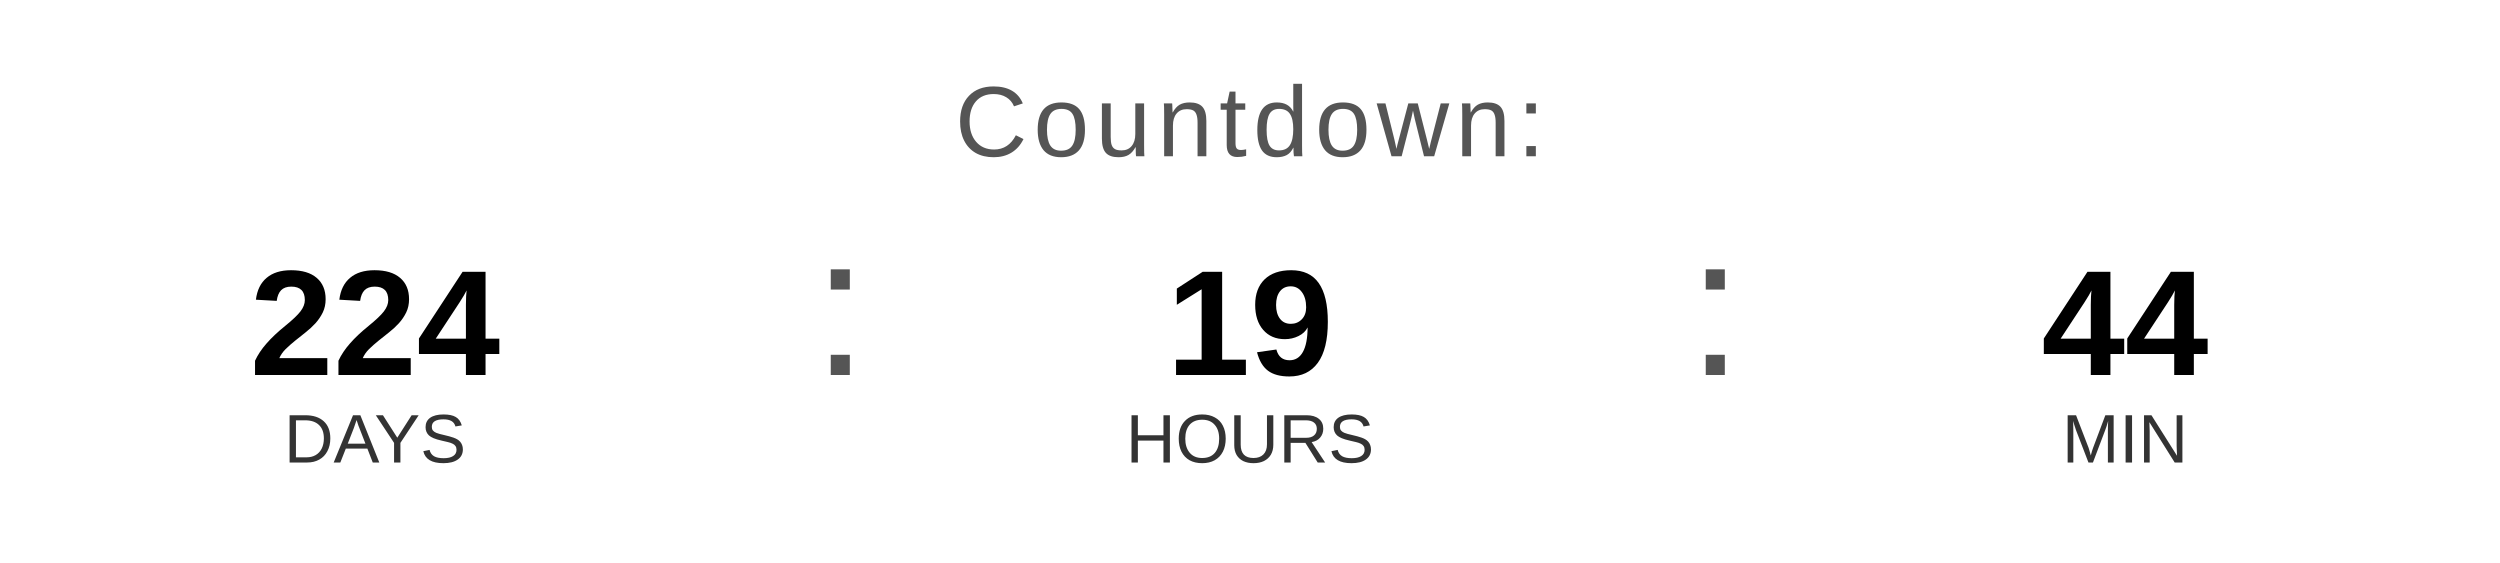
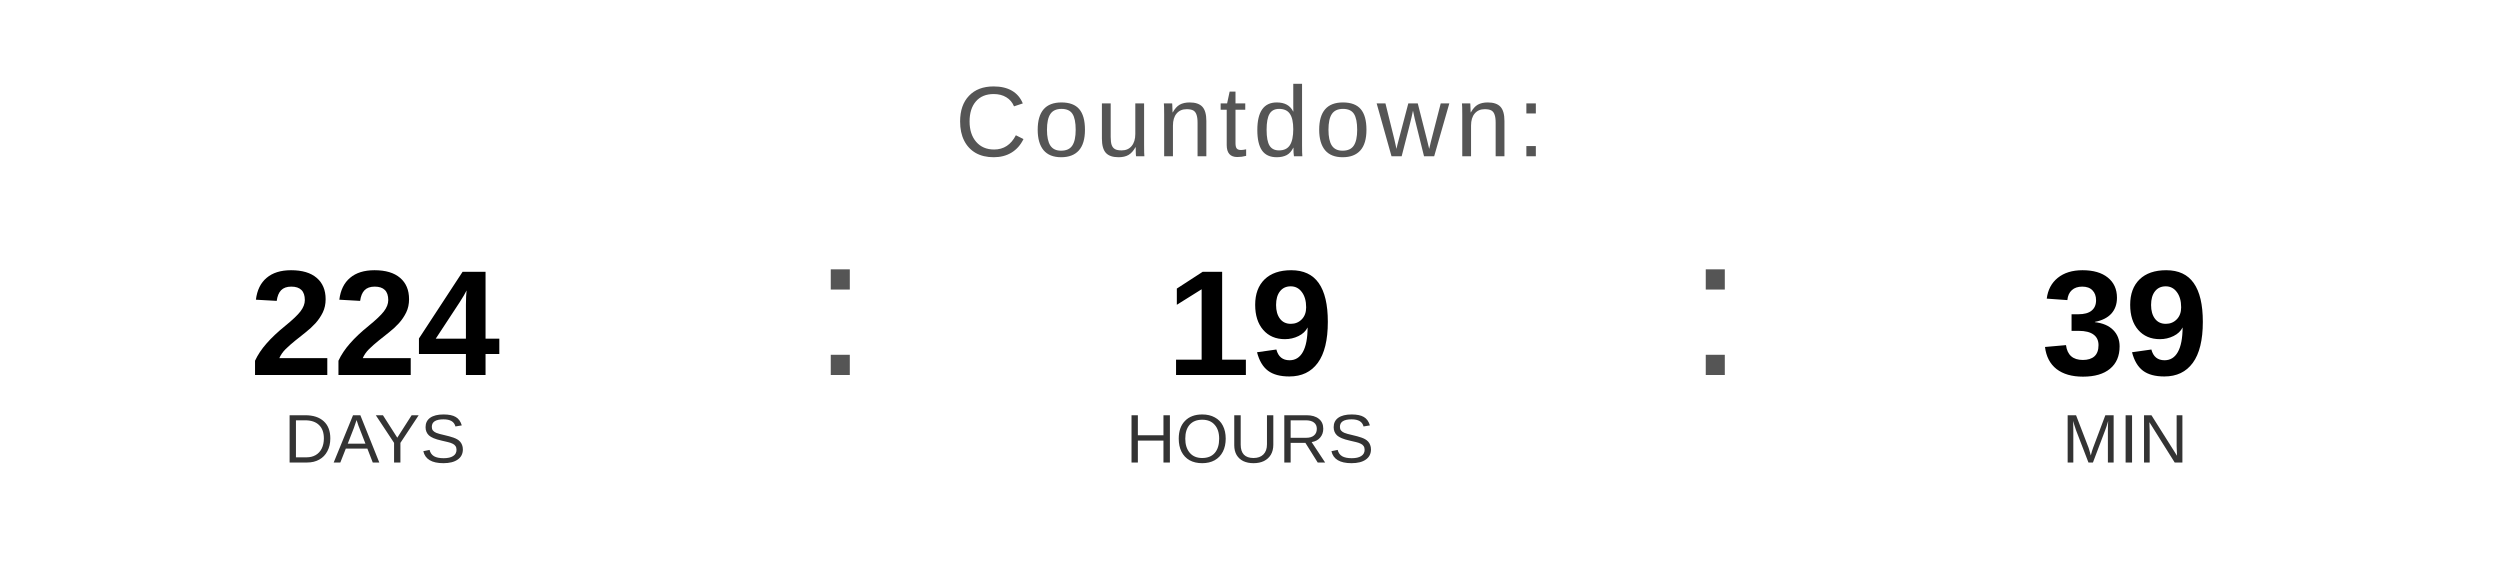
<svg xmlns="http://www.w3.org/2000/svg" width="400" height="90" viewBox="0 0 400 90">
  <text x="200" y="25" font-family="Arial, Helvetica, sans-serif" font-size="16" fill="#555555" text-anchor="middle" letter-spacing="1">
    Countdown:
  </text>
  <text x="60" y="60" font-family="Arial, Helvetica, sans-serif" font-size="24" font-weight="bold" fill="#000000" text-anchor="middle">224</text>
  <text x="60" y="74" font-family="Arial, Helvetica, sans-serif" font-size="11" fill="#333333" text-anchor="middle">DAYS</text>
  <text x="130" y="60" font-family="Arial, sans-serif" font-size="32" fill="#555555">:</text>
  <text x="200" y="60" font-family="Arial, Helvetica, sans-serif" font-size="24" font-weight="bold" fill="#000000" text-anchor="middle">19</text>
  <text x="200" y="74" font-family="Arial, Helvetica, sans-serif" font-size="11" fill="#333333" text-anchor="middle">HOURS</text>
  <text x="270" y="60" font-family="Arial, sans-serif" font-size="32" fill="#555555">:</text>
-   <text x="340" y="60" font-family="Arial, Helvetica, sans-serif" font-size="24" font-weight="bold" fill="#000000" text-anchor="middle">44</text>
+   <text x="340" y="60" font-family="Arial, Helvetica, sans-serif" font-size="24" font-weight="bold" fill="#000000" text-anchor="middle">39</text>
  <text x="340" y="74" font-family="Arial, Helvetica, sans-serif" font-size="11" fill="#333333" text-anchor="middle">MIN</text>
</svg>
